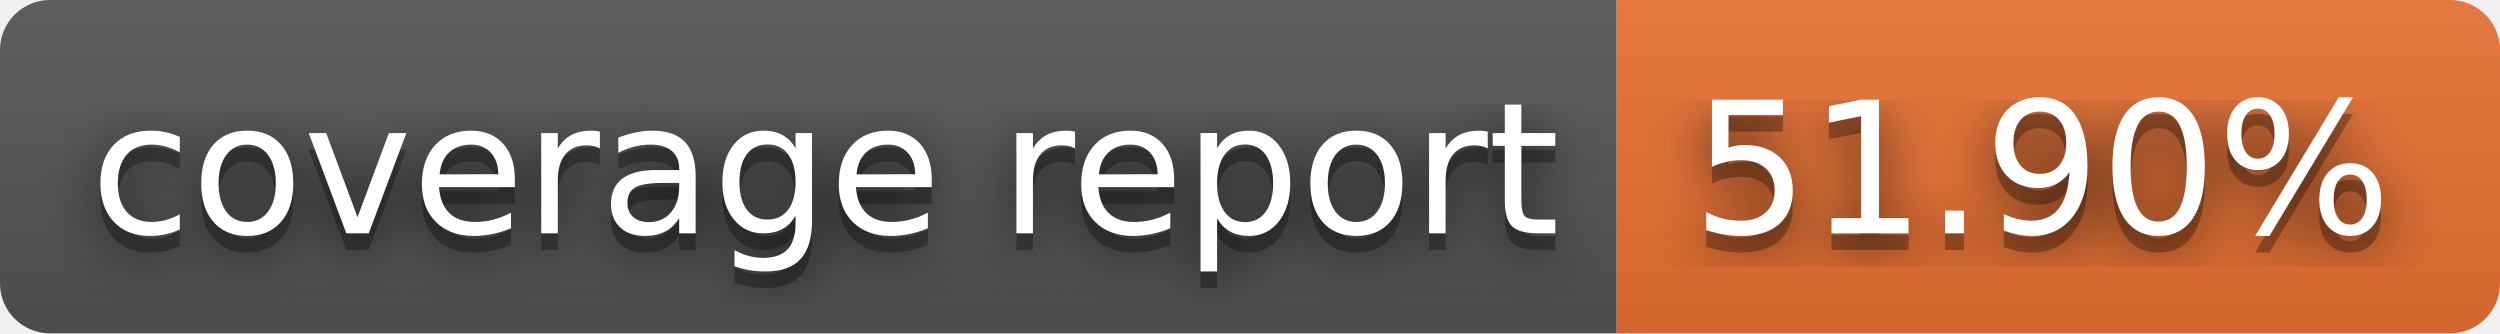
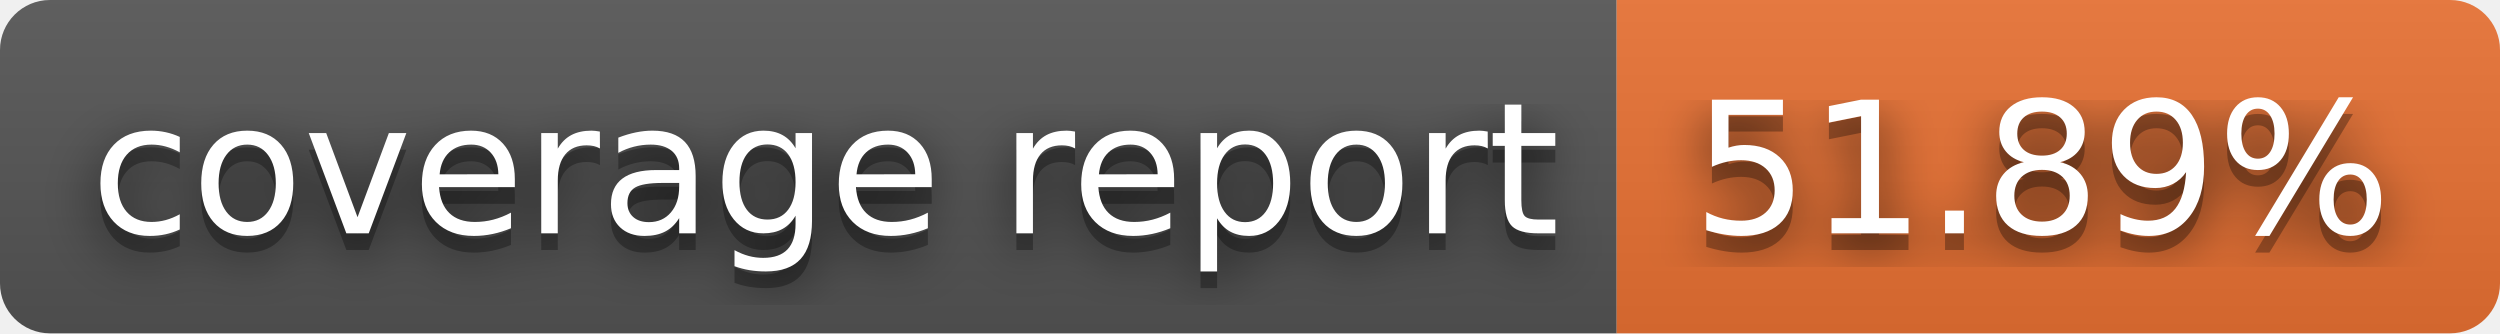
- <svg xmlns="http://www.w3.org/2000/svg" width="150" height="20" role="img" aria-label="coverage report: 51.90%">
+ <svg xmlns="http://www.w3.org/2000/svg" width="150" height="20" role="img" aria-label="coverage report: 51.89%">
  <filter id="blur">
    <feGaussianBlur stdDeviation="16" />
  </filter>
  <linearGradient id="s" x2="0" y2="100%">
    <stop offset="0" stop-color="#bbb" stop-opacity=".1" />
    <stop offset="1" stop-opacity=".1" />
  </linearGradient>
  <clipPath id="r">
    <rect width="150" height="20" rx="3" />
  </clipPath>
  <g clip-path="url(#r)">
    <rect width="97" height="20" fill="#555" />
    <rect x="97" width="53" height="20" fill="#ea7233" />
    <rect width="150" height="20" fill="url(#s)" />
  </g>
  <g fill="#fff" text-anchor="middle" font-family="Verdana,Geneva,DejaVu Sans,sans-serif" text-rendering="geometricPrecision" font-size="110">
    <g transform="scale(.1)">
      <g aria-hidden="true" fill="#010101">
        <text x="495" y="150" fill-opacity=".8" filter="url(#blur)" textLength="870">coverage report</text>
        <text x="495" y="150" fill-opacity=".3" textLength="870">coverage report</text>
      </g>
      <text x="495" y="140" textLength="870">coverage report</text>
    </g>
    <g transform="scale(.1)">
      <g aria-hidden="true" fill="#010101">
-         <text x="1225" y="150" fill-opacity=".8" filter="url(#blur)" textLength="430">51.90%</text>
-         <text x="1225" y="150" fill-opacity=".3" textLength="430">51.90%</text>
+         <text x="1225" y="150" fill-opacity=".8" filter="url(#blur)" textLength="430">51.89%</text>
+         <text x="1225" y="150" fill-opacity=".3" textLength="430">51.89%</text>
      </g>
-       <text x="1225" y="140" textLength="430">51.90%</text>
+       <text x="1225" y="140" textLength="430">51.89%</text>
    </g>
  </g>
</svg>
